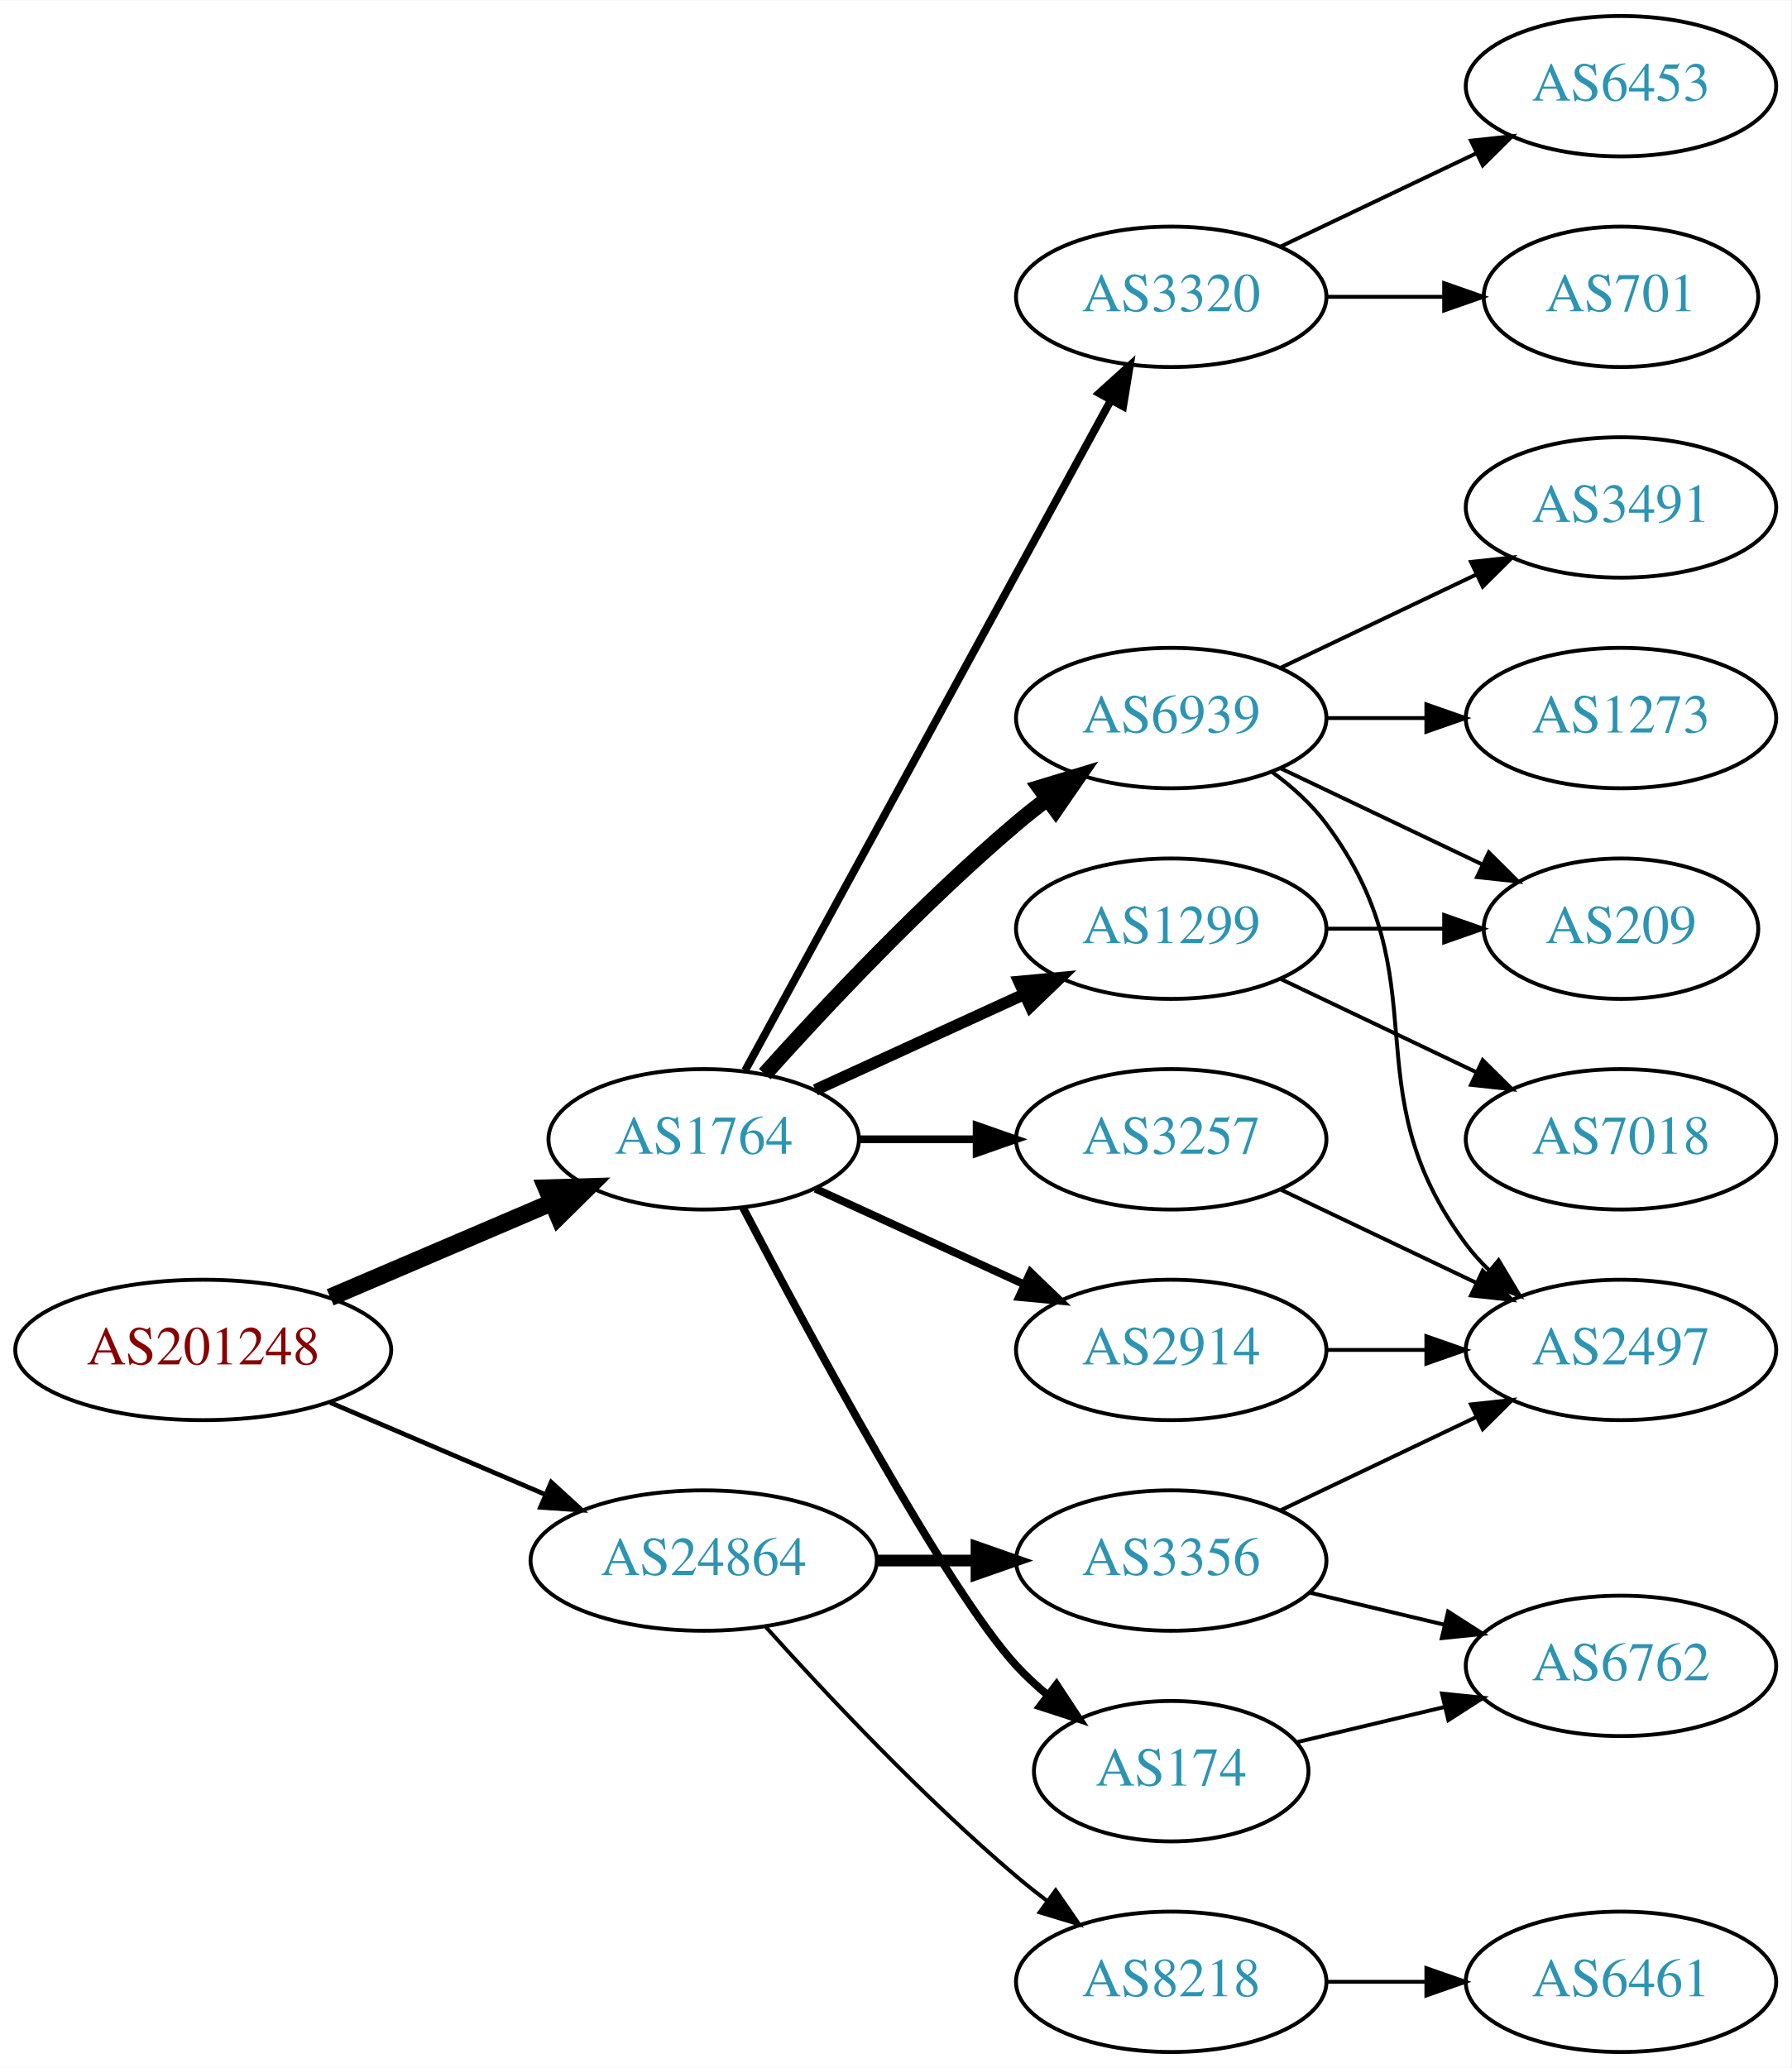
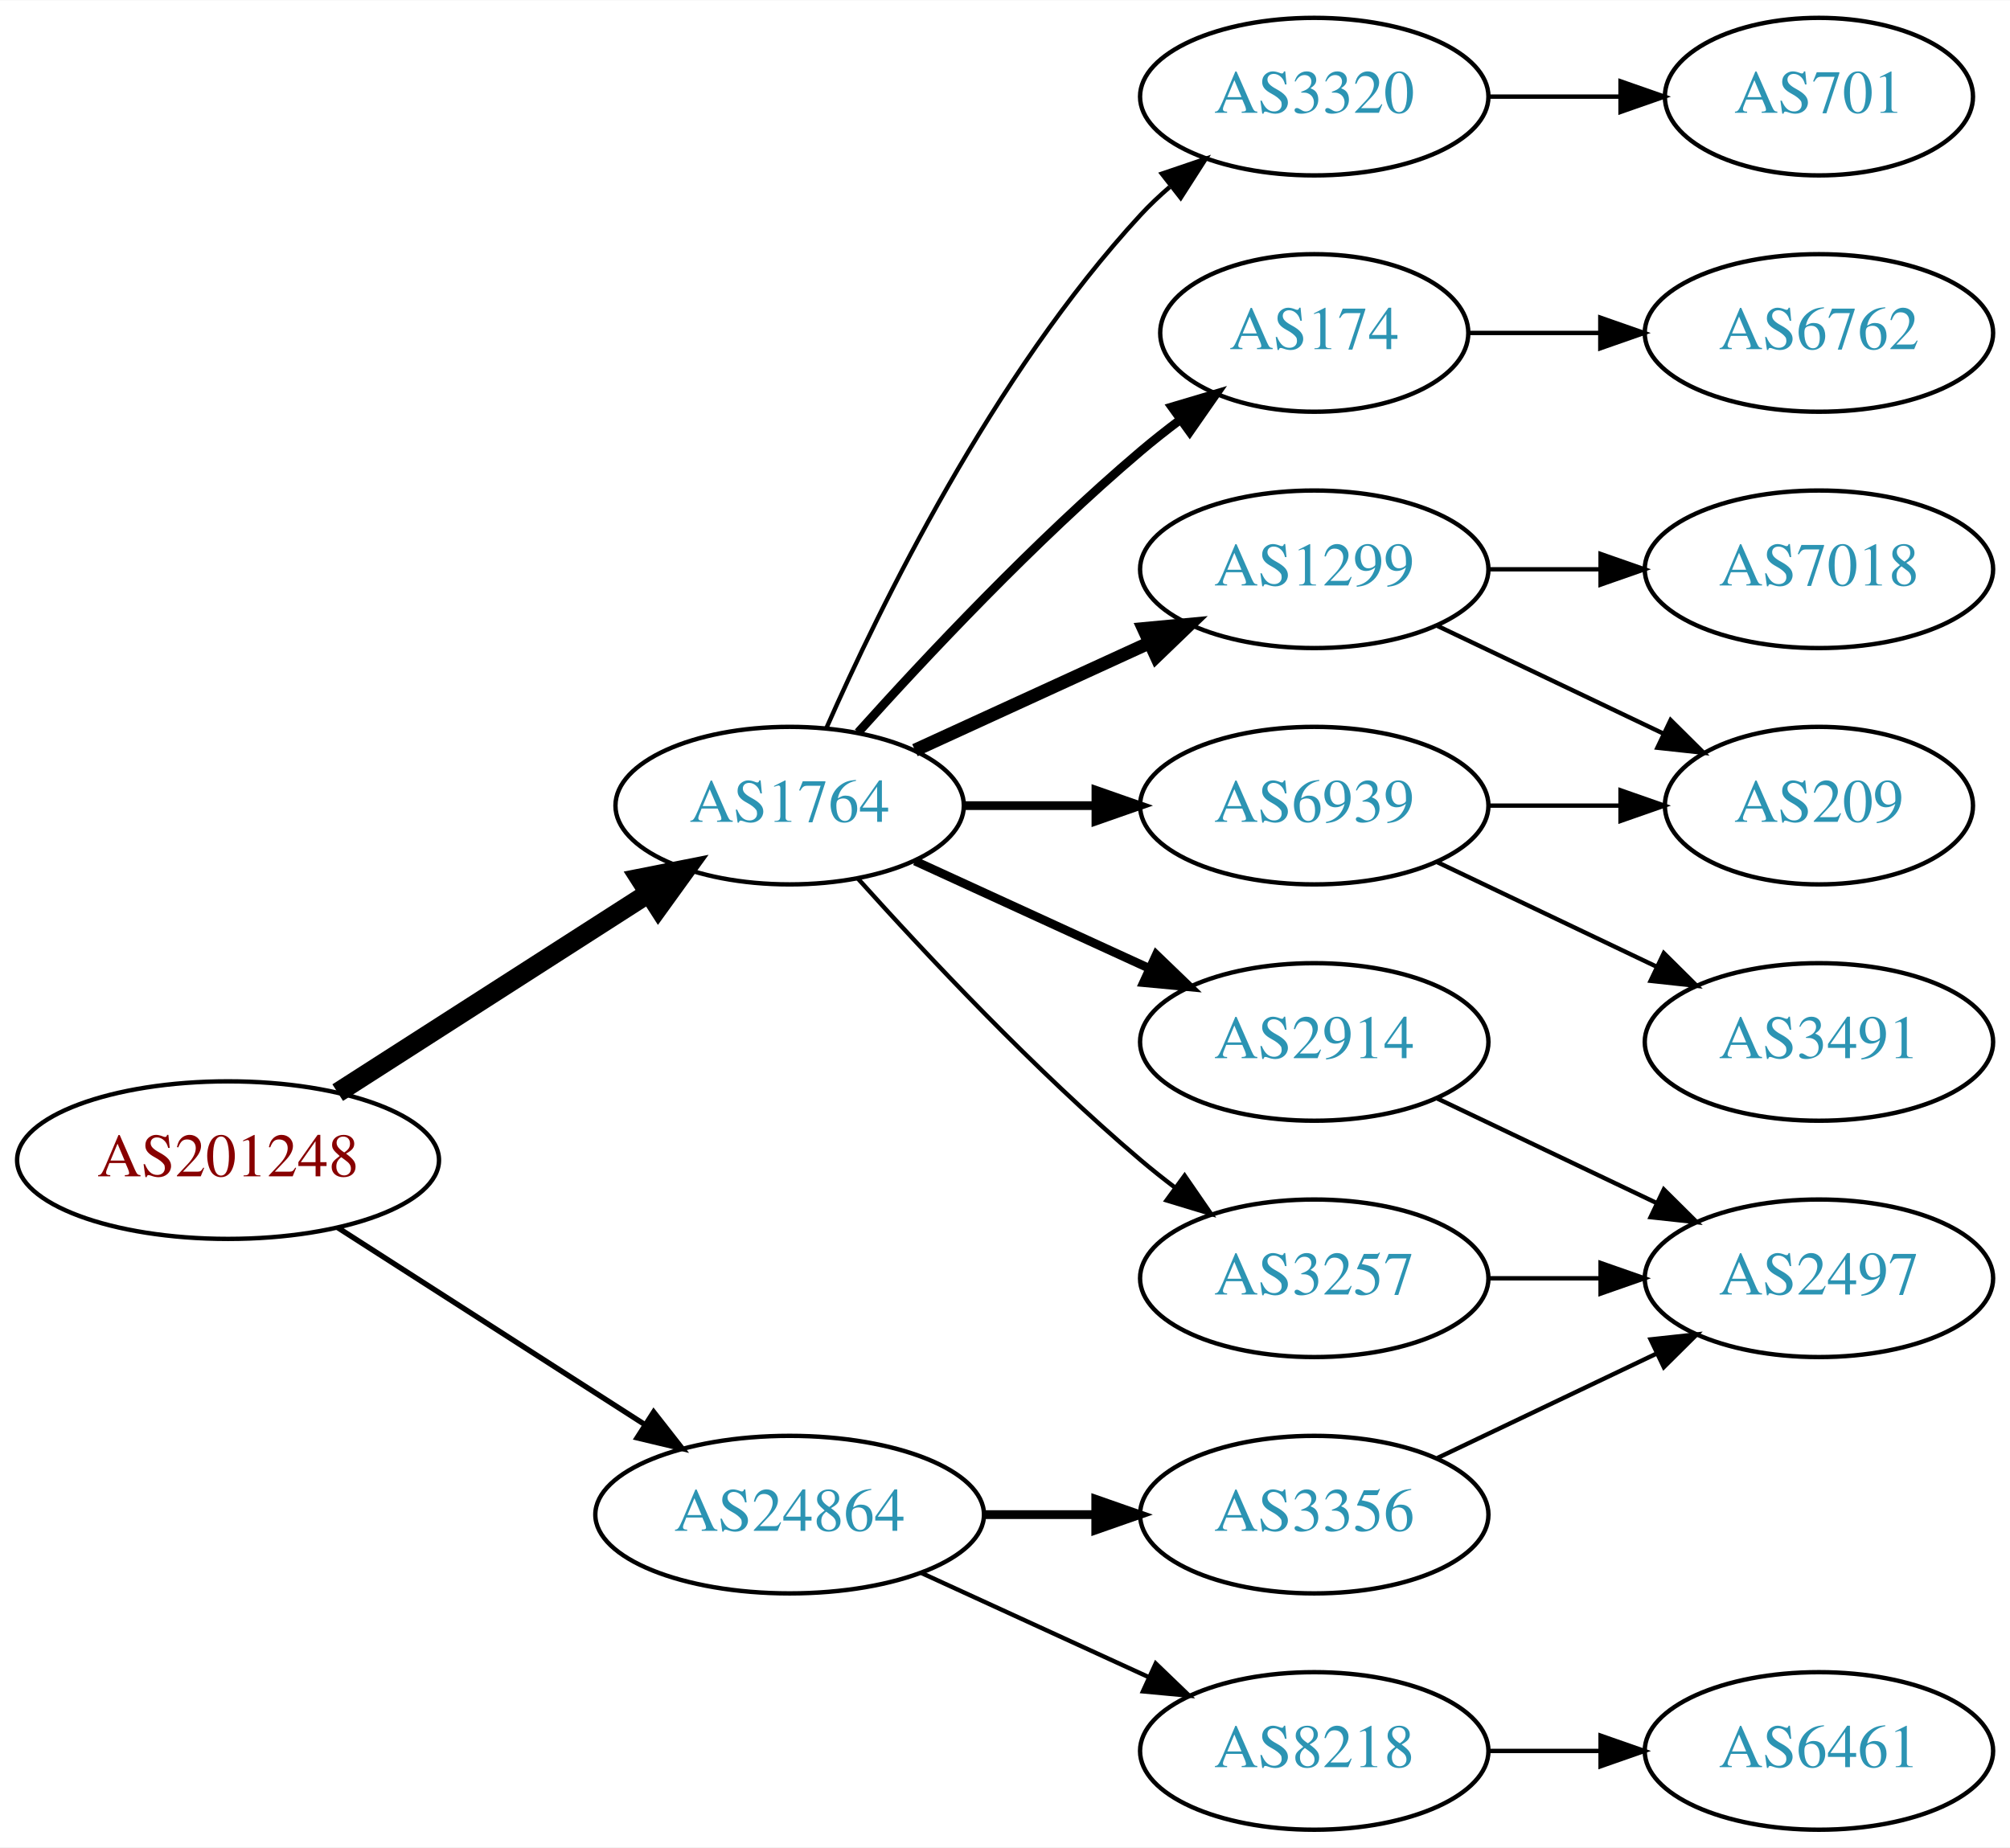
- <svg xmlns="http://www.w3.org/2000/svg" xmlns:xlink="http://www.w3.org/1999/xlink" width="459pt" height="530pt" viewBox="0.00 0.00 459.17 530.00">
-   <g id="graph0" class="graph" transform="scale(1 1) rotate(0) translate(4 526)">
-     <polygon fill="white" stroke="none" points="-4,4 -4,-526 455.17,-526 455.17,4 -4,4" />
+ <svg xmlns="http://www.w3.org/2000/svg" xmlns:xlink="http://www.w3.org/1999/xlink" width="459pt" height="422pt" viewBox="0.00 0.00 459.17 422.00">
+   <g id="graph0" class="graph" transform="scale(1 1) rotate(0) translate(4 418)">
+     <polygon fill="white" stroke="none" points="-4,4 -4,-418 455.17,-418 455.17,4 -4,4" />
    <g id="node1" class="node">
      <g id="a_node1">
        <a xlink:href="/asn/201248" xlink:title="AS201248 ~ SCC EDV-Beratung AG [AT]">
-           <ellipse fill="#ffffff" stroke="black" cx="48.096" cy="-180" rx="48.192" ry="18" />
-           <text text-anchor="middle" x="48.096" y="-176.3" font-family="Times,serif" font-size="14.00" fill="#880000">AS201248</text>
+           <ellipse fill="#ffffff" stroke="black" cx="48.096" cy="-153" rx="48.192" ry="18" />
+           <text text-anchor="middle" x="48.096" y="-149.3" font-family="Times,serif" font-size="14.00" fill="#880000">AS201248</text>
        </a>
      </g>
    </g>
    <g id="node2" class="node">
      <g id="a_node2">
        <a xlink:href="/asn/1764" xlink:title="AS1764 ~ NEXTLAYER-AS [AT]">
          <ellipse fill="#ffffff" stroke="black" cx="176.388" cy="-234" rx="39.794" ry="18" />
          <text text-anchor="middle" x="176.388" y="-230.3" font-family="Times,serif" font-size="14.00" fill="#2c94b3">AS1764</text>
        </a>
      </g>
    </g>
    <g id="edge1" class="edge">
-       <path fill="none" stroke="black" stroke-width="4.5" d="M80.639,-193.487C97.776,-200.815 119.097,-209.931 137.172,-217.66" />
-       <polygon fill="black" stroke="black" stroke-width="4.5" points="136.089,-221.479 146.832,-221.79 139.186,-214.238 136.089,-221.479" />
+       <path fill="none" stroke="black" stroke-width="4.5" d="M73.147,-168.426C93.276,-181.336 122.141,-199.849 144.071,-213.915" />
+       <polygon fill="black" stroke="black" stroke-width="4.5" points="142.156,-217.364 152.7,-219.449 146.408,-210.736 142.156,-217.364" />
    </g>
    <g id="node3" class="node">
      <g id="a_node3">
        <a xlink:href="/asn/24864" xlink:title="AS24864 ~ Raiffeisen Informatik GmbH [AT]">
-           <ellipse fill="#ffffff" stroke="black" cx="176.388" cy="-126" rx="44.393" ry="18" />
-           <text text-anchor="middle" x="176.388" y="-122.3" font-family="Times,serif" font-size="14.00" fill="#2c94b3">AS24864</text>
+           <ellipse fill="#ffffff" stroke="black" cx="176.388" cy="-72" rx="44.393" ry="18" />
+           <text text-anchor="middle" x="176.388" y="-68.3" font-family="Times,serif" font-size="14.00" fill="#2c94b3">AS24864</text>
        </a>
      </g>
    </g>
    <g id="edge2" class="edge">
-       <path fill="none" stroke="black" stroke-width="1.2" d="M80.639,-166.513C97.283,-159.396 117.873,-150.592 135.604,-143.011" />
-       <polygon fill="black" stroke="black" stroke-width="1.2" points="137.297,-146.093 145.116,-138.943 134.545,-139.657 137.297,-146.093" />
+       <path fill="none" stroke="black" stroke-width="1.227" d="M73.147,-137.574C93.024,-124.826 121.421,-106.613 143.246,-92.615" />
+       <polygon fill="black" stroke="black" stroke-width="1.227" points="145.325,-95.439 151.853,-87.094 141.546,-89.547 145.325,-95.439" />
    </g>
    <g id="node4" class="node">
      <g id="a_node4">
+         <a xlink:href="/asn/174" xlink:title="AS174 ~ Cogent Communications [US]">
+           <ellipse fill="#ffffff" stroke="black" cx="296.23" cy="-342" rx="35.194" ry="18" />
+           <text text-anchor="middle" x="296.23" y="-338.3" font-family="Times,serif" font-size="14.00" fill="#2c94b3">AS174</text>
+         </a>
+       </g>
+     </g>
+     <g id="edge3" class="edge">
+       <path fill="none" stroke="black" stroke-width="2" d="M192.034,-250.725C207.334,-267.765 232.432,-294.523 256.584,-315 259.436,-317.418 262.501,-319.833 265.612,-322.169" />
+       <polygon fill="black" stroke="black" stroke-width="2" points="263.685,-325.095 273.84,-328.116 267.785,-319.422 263.685,-325.095" />
+     </g>
+     <g id="node5" class="node">
+       <g id="a_node5">
        <a xlink:href="/asn/2914" xlink:title="AS2914 ~ NTT America, Inc. [US]">
          <ellipse fill="#ffffff" stroke="black" cx="296.23" cy="-180" rx="39.794" ry="18" />
          <text text-anchor="middle" x="296.23" y="-176.3" font-family="Times,serif" font-size="14.00" fill="#2c94b3">AS2914</text>
        </a>
      </g>
    </g>
-     <g id="edge3" class="edge">
+     <g id="edge4" class="edge">
      <path fill="none" stroke="black" stroke-width="2" d="M205.016,-221.339C220.973,-214.027 241.244,-204.739 258.527,-196.819" />
      <polygon fill="black" stroke="black" stroke-width="2" points="260.141,-199.929 267.774,-192.581 257.225,-193.565 260.141,-199.929" />
    </g>
-     <g id="node5" class="node">
-       <g id="a_node5">
+     <g id="node6" class="node">
+       <g id="a_node6">
+         <a xlink:href="/asn/6939" xlink:title="AS6939 ~ Hurricane Electric LLC [US]">
+           <ellipse fill="#ffffff" stroke="black" cx="296.23" cy="-234" rx="39.794" ry="18" />
+           <text text-anchor="middle" x="296.23" y="-230.3" font-family="Times,serif" font-size="14.00" fill="#2c94b3">AS6939</text>
+         </a>
+       </g>
+     </g>
+     <g id="edge5" class="edge">
+       <path fill="none" stroke="black" stroke-width="2" d="M216.3,-234C225.854,-234 236.203,-234 246.166,-234" />
+       <polygon fill="black" stroke="black" stroke-width="2" points="246.358,-237.5 256.358,-234 246.358,-230.5 246.358,-237.5" />
+     </g>
+     <g id="node7" class="node">
+       <g id="a_node7">
        <a xlink:href="/asn/1299" xlink:title="AS1299 ~ Telia Carrier [EU]">
          <ellipse fill="#ffffff" stroke="black" cx="296.23" cy="-288" rx="39.794" ry="18" />
          <text text-anchor="middle" x="296.23" y="-284.3" font-family="Times,serif" font-size="14.00" fill="#2c94b3">AS1299</text>
        </a>
      </g>
    </g>
-     <g id="edge4" class="edge">
+     <g id="edge6" class="edge">
      <path fill="none" stroke="black" stroke-width="3" d="M205.016,-246.661C220.973,-253.973 241.244,-263.261 258.527,-271.181" />
      <polygon fill="black" stroke="black" stroke-width="3" points="257.225,-274.435 267.774,-275.419 260.141,-268.071 257.225,-274.435" />
-     </g>
-     <g id="node6" class="node">
-       <g id="a_node6">
-         <a xlink:href="/asn/3257" xlink:title="AS3257 ~ GTT [DE]">
-           <ellipse fill="#ffffff" stroke="black" cx="296.23" cy="-234" rx="39.794" ry="18" />
-           <text text-anchor="middle" x="296.23" y="-230.3" font-family="Times,serif" font-size="14.00" fill="#2c94b3">AS3257</text>
-         </a>
-       </g>
-     </g>
-     <g id="edge5" class="edge">
-       <path fill="none" stroke="black" stroke-width="2" d="M216.3,-234C225.854,-234 236.203,-234 246.166,-234" />
-       <polygon fill="black" stroke="black" stroke-width="2" points="246.358,-237.5 256.358,-234 246.358,-230.5 246.358,-237.5" />
-     </g>
-     <g id="node7" class="node">
-       <g id="a_node7">
-         <a xlink:href="/asn/174" xlink:title="AS174 ~ Cogent Communications [US]">
-           <ellipse fill="#ffffff" stroke="black" cx="296.23" cy="-72" rx="35.194" ry="18" />
-           <text text-anchor="middle" x="296.23" y="-68.3" font-family="Times,serif" font-size="14.00" fill="#2c94b3">AS174</text>
-         </a>
-       </g>
-     </g>
-     <g id="edge6" class="edge">
-       <path fill="none" stroke="black" stroke-width="2" d="M186.443,-216.499C203.186,-184.518 238.884,-118.162 256.584,-99 258.989,-96.396 261.687,-93.9 264.509,-91.551" />
-       <polygon fill="black" stroke="black" stroke-width="2" points="266.819,-94.191 272.653,-85.347 262.577,-88.622 266.819,-94.191" />
    </g>
    <g id="node8" class="node">
      <g id="a_node8">
        <a xlink:href="/asn/3320" xlink:title="AS3320 ~ DTAG [DE]">
-           <ellipse fill="#ffffff" stroke="black" cx="296.23" cy="-450" rx="39.794" ry="18" />
-           <text text-anchor="middle" x="296.23" y="-446.3" font-family="Times,serif" font-size="14.00" fill="#2c94b3">AS3320</text>
+           <ellipse fill="#ffffff" stroke="black" cx="296.23" cy="-396" rx="39.794" ry="18" />
+           <text text-anchor="middle" x="296.23" y="-392.3" font-family="Times,serif" font-size="14.00" fill="#2c94b3">AS3320</text>
        </a>
      </g>
    </g>
    <g id="edge7" class="edge">
-       <path fill="none" stroke="black" stroke-width="2" d="M187.031,-251.676C207.713,-289.584 256.425,-378.873 280.805,-423.559" />
-       <polygon fill="black" stroke="black" stroke-width="2" points="277.757,-425.28 285.619,-432.383 283.902,-421.928 277.757,-425.28" />
+       <path fill="none" stroke="black" d="M184.803,-251.761C196.872,-279.183 222.843,-332.473 256.584,-369 258.614,-371.198 260.853,-373.319 263.199,-375.34" />
+       <polygon fill="black" stroke="black" points="261.411,-378.386 271.443,-381.794 265.726,-372.874 261.411,-378.386" />
    </g>
    <g id="node9" class="node">
      <g id="a_node9">
-         <a xlink:href="/asn/6939" xlink:title="AS6939 ~ Hurricane Electric LLC [US]">
-           <ellipse fill="#ffffff" stroke="black" cx="296.23" cy="-342" rx="39.794" ry="18" />
-           <text text-anchor="middle" x="296.23" y="-338.3" font-family="Times,serif" font-size="14.00" fill="#2c94b3">AS6939</text>
+         <a xlink:href="/asn/3257" xlink:title="AS3257 ~ GTT [DE]">
+           <ellipse fill="#ffffff" stroke="black" cx="296.23" cy="-126" rx="39.794" ry="18" />
+           <text text-anchor="middle" x="296.23" y="-122.3" font-family="Times,serif" font-size="14.00" fill="#2c94b3">AS3257</text>
        </a>
      </g>
    </g>
    <g id="edge8" class="edge">
-       <path fill="none" stroke="black" stroke-width="4" d="M192.034,-250.725C207.334,-267.765 232.432,-294.523 256.584,-315 259.081,-317.117 261.741,-319.232 264.453,-321.293" />
-       <polygon fill="black" stroke="black" stroke-width="4" points="262.489,-324.194 272.629,-327.266 266.619,-318.541 262.489,-324.194" />
-     </g>
-     <g id="node18" class="node">
-       <g id="a_node18">
+       <path fill="none" stroke="black" d="M192.034,-217.275C207.334,-200.235 232.432,-173.477 256.584,-153 259.081,-150.883 261.741,-148.768 264.453,-146.707" />
+       <polygon fill="black" stroke="black" points="266.619,-149.459 272.629,-140.734 262.489,-143.806 266.619,-149.459" />
+     </g>
+     <g id="node16" class="node">
+       <g id="a_node16">
        <a xlink:href="/asn/3356" xlink:title="AS3356 ~ Level 3 Parent, LLC [US]">
-           <ellipse fill="#ffffff" stroke="black" cx="296.23" cy="-126" rx="39.794" ry="18" />
-           <text text-anchor="middle" x="296.23" y="-122.3" font-family="Times,serif" font-size="14.00" fill="#2c94b3">AS3356</text>
-         </a>
-       </g>
-     </g>
-     <g id="edge20" class="edge">
-       <path fill="none" stroke="black" stroke-width="3" d="M220.599,-126C228.911,-126 237.674,-126 246.156,-126" />
-       <polygon fill="black" stroke="black" stroke-width="3" points="246.315,-129.5 256.315,-126 246.315,-122.5 246.315,-129.5" />
-     </g>
-     <g id="node19" class="node">
-       <g id="a_node19">
+           <ellipse fill="#ffffff" stroke="black" cx="296.23" cy="-72" rx="39.794" ry="18" />
+           <text text-anchor="middle" x="296.23" y="-68.3" font-family="Times,serif" font-size="14.00" fill="#2c94b3">AS3356</text>
+         </a>
+       </g>
+     </g>
+     <g id="edge17" class="edge">
+       <path fill="none" stroke="black" stroke-width="2" d="M220.599,-72C228.911,-72 237.674,-72 246.156,-72" />
+       <polygon fill="black" stroke="black" stroke-width="2" points="246.315,-75.5 256.315,-72 246.315,-68.5 246.315,-75.5" />
+     </g>
+     <g id="node17" class="node">
+       <g id="a_node17">
        <a xlink:href="/asn/8218" xlink:title="AS8218 ~ legacy Neotelecoms [FR]">
          <ellipse fill="#ffffff" stroke="black" cx="296.23" cy="-18" rx="39.794" ry="18" />
          <text text-anchor="middle" x="296.23" y="-14.3" font-family="Times,serif" font-size="14.00" fill="#2c94b3">AS8218</text>
        </a>
      </g>
    </g>
-     <g id="edge21" class="edge">
-       <path fill="none" stroke="black" d="M192.32,-108.956C207.646,-91.903 232.582,-65.35 256.584,-45 259.081,-42.883 261.741,-40.768 264.453,-38.707" />
-       <polygon fill="black" stroke="black" points="266.619,-41.459 272.629,-32.734 262.489,-35.806 266.619,-41.459" />
+     <g id="edge18" class="edge">
+       <path fill="none" stroke="black" d="M206.517,-58.652C222.128,-51.498 241.526,-42.609 258.198,-34.969" />
+       <polygon fill="black" stroke="black" points="260.017,-37.986 267.65,-30.638 257.101,-31.622 260.017,-37.986" />
+     </g>
+     <g id="node10" class="node">
+       <g id="a_node10">
+         <a xlink:href="/asn/6762" xlink:title="AS6762 ~ TELECOM ITALIA SPARKLE S.p.A. [IT]">
+           <ellipse fill="#ffffff" stroke="black" cx="411.523" cy="-342" rx="39.794" ry="18" />
+           <text text-anchor="middle" x="411.523" y="-338.3" font-family="Times,serif" font-size="14.00" fill="#2c94b3">AS6762</text>
+         </a>
+       </g>
+     </g>
+     <g id="edge9" class="edge">
+       <path fill="none" stroke="black" d="M331.529,-342C340.906,-342 351.257,-342 361.291,-342" />
+       <polygon fill="black" stroke="black" points="361.58,-345.5 371.58,-342 361.58,-338.5 361.58,-345.5" />
+     </g>
+     <g id="node15" class="node">
+       <g id="a_node15">
+         <a xlink:href="/asn/2497" xlink:title="AS2497 ~ Internet Initiative Japan Inc. [JP]">
+           <ellipse fill="#ffffff" stroke="black" cx="411.523" cy="-126" rx="39.794" ry="18" />
+           <text text-anchor="middle" x="411.523" y="-122.3" font-family="Times,serif" font-size="14.00" fill="#2c94b3">AS2497</text>
+         </a>
+       </g>
+     </g>
+     <g id="edge16" class="edge">
+       <path fill="none" stroke="black" d="M324.367,-167.066C339.361,-159.919 358.182,-150.948 374.405,-143.215" />
+       <polygon fill="black" stroke="black" points="376.087,-146.291 383.608,-138.829 373.075,-139.972 376.087,-146.291" />
+     </g>
+     <g id="node11" class="node">
+       <g id="a_node11">
+         <a xlink:href="/asn/3491" xlink:title="AS3491 ~ PCCW Global, Inc. [US]">
+           <ellipse fill="#ffffff" stroke="black" cx="411.523" cy="-180" rx="39.794" ry="18" />
+           <text text-anchor="middle" x="411.523" y="-176.3" font-family="Times,serif" font-size="14.00" fill="#2c94b3">AS3491</text>
+         </a>
+       </g>
+     </g>
+     <g id="edge10" class="edge">
+       <path fill="none" stroke="black" d="M324.367,-221.066C339.361,-213.919 358.182,-204.948 374.405,-197.215" />
+       <polygon fill="black" stroke="black" points="376.087,-200.291 383.608,-192.829 373.075,-193.972 376.087,-200.291" />
+     </g>
+     <g id="node12" class="node">
+       <g id="a_node12">
+         <a xlink:href="/asn/209" xlink:title="AS209 ~ CenturyLink Communications, LLC [US]">
+           <ellipse fill="#ffffff" stroke="black" cx="411.523" cy="-234" rx="35.194" ry="18" />
+           <text text-anchor="middle" x="411.523" y="-230.3" font-family="Times,serif" font-size="14.00" fill="#2c94b3">AS209</text>
+         </a>
+       </g>
+     </g>
+     <g id="edge11" class="edge">
+       <path fill="none" stroke="black" d="M335.902,-234C345.608,-234 356.098,-234 366.061,-234" />
+       <polygon fill="black" stroke="black" points="366.198,-237.5 376.198,-234 366.198,-230.5 366.198,-237.5" />
+     </g>
+     <g id="edge13" class="edge">
+       <path fill="none" stroke="black" d="M324.367,-275.066C339.798,-267.71 359.284,-258.423 375.819,-250.541" />
+       <polygon fill="black" stroke="black" points="377.64,-253.551 385.161,-246.089 374.628,-247.232 377.64,-253.551" />
    </g>
    <g id="node13" class="node">
      <g id="a_node13">
-         <a xlink:href="/asn/2497" xlink:title="AS2497 ~ Internet Initiative Japan Inc. [JP]">
-           <ellipse fill="#ffffff" stroke="black" cx="411.523" cy="-180" rx="39.794" ry="18" />
-           <text text-anchor="middle" x="411.523" y="-176.3" font-family="Times,serif" font-size="14.00" fill="#2c94b3">AS2497</text>
+         <a xlink:href="/asn/7018" xlink:title="AS7018 ~ AT&amp;T Services, Inc. [US]">
+           <ellipse fill="#ffffff" stroke="black" cx="411.523" cy="-288" rx="39.794" ry="18" />
+           <text text-anchor="middle" x="411.523" y="-284.3" font-family="Times,serif" font-size="14.00" fill="#2c94b3">AS7018</text>
        </a>
      </g>
    </g>
    <g id="edge12" class="edge">
-       <path fill="none" stroke="black" d="M335.902,-180C344.105,-180 352.869,-180 361.401,-180" />
-       <polygon fill="black" stroke="black" points="361.641,-183.5 371.641,-180 361.641,-176.5 361.641,-183.5" />
-     </g>
-     <g id="node10" class="node">
-       <g id="a_node10">
-         <a xlink:href="/asn/7018" xlink:title="AS7018 ~ AT&amp;T Services, Inc. [US]">
-           <ellipse fill="#ffffff" stroke="black" cx="411.523" cy="-234" rx="39.794" ry="18" />
-           <text text-anchor="middle" x="411.523" y="-230.3" font-family="Times,serif" font-size="14.00" fill="#2c94b3">AS7018</text>
-         </a>
-       </g>
-     </g>
-     <g id="edge9" class="edge">
-       <path fill="none" stroke="black" d="M324.367,-275.066C339.361,-267.919 358.182,-258.948 374.405,-251.215" />
-       <polygon fill="black" stroke="black" points="376.087,-254.291 383.608,-246.829 373.075,-247.972 376.087,-254.291" />
-     </g>
-     <g id="node11" class="node">
-       <g id="a_node11">
-         <a xlink:href="/asn/209" xlink:title="AS209 ~ CenturyLink Communications, LLC [US]">
-           <ellipse fill="#ffffff" stroke="black" cx="411.523" cy="-288" rx="35.194" ry="18" />
-           <text text-anchor="middle" x="411.523" y="-284.3" font-family="Times,serif" font-size="14.00" fill="#2c94b3">AS209</text>
-         </a>
-       </g>
-     </g>
-     <g id="edge10" class="edge">
-       <path fill="none" stroke="black" d="M335.902,-288C345.608,-288 356.098,-288 366.061,-288" />
-       <polygon fill="black" stroke="black" points="366.198,-291.5 376.198,-288 366.198,-284.5 366.198,-291.5" />
-     </g>
-     <g id="edge19" class="edge">
-       <path fill="none" stroke="black" d="M324.367,-221.066C339.361,-213.919 358.182,-204.948 374.405,-197.215" />
-       <polygon fill="black" stroke="black" points="376.087,-200.291 383.608,-192.829 373.075,-193.972 376.087,-200.291" />
-     </g>
-     <g id="node12" class="node">
-       <g id="a_node12">
-         <a xlink:href="/asn/6762" xlink:title="AS6762 ~ TELECOM ITALIA SPARKLE S.p.A. [IT]">
-           <ellipse fill="#ffffff" stroke="black" cx="411.523" cy="-99" rx="39.794" ry="18" />
-           <text text-anchor="middle" x="411.523" y="-95.3" font-family="Times,serif" font-size="14.00" fill="#2c94b3">AS6762</text>
-         </a>
-       </g>
-     </g>
-     <g id="edge11" class="edge">
-       <path fill="none" stroke="black" d="M328.488,-79.449C340.168,-82.233 353.663,-85.449 366.293,-88.459" />
-       <polygon fill="black" stroke="black" points="365.645,-91.903 376.184,-90.816 367.268,-85.093 365.645,-91.903" />
+       <path fill="none" stroke="black" d="M335.902,-288C344.105,-288 352.869,-288 361.401,-288" />
+       <polygon fill="black" stroke="black" points="361.641,-291.5 371.641,-288 361.641,-284.5 361.641,-291.5" />
    </g>
    <g id="node14" class="node">
      <g id="a_node14">
        <a xlink:href="/asn/701" xlink:title="AS701 ~ UUNET [US]">
-           <ellipse fill="#ffffff" stroke="black" cx="411.523" cy="-450" rx="35.194" ry="18" />
-           <text text-anchor="middle" x="411.523" y="-446.3" font-family="Times,serif" font-size="14.00" fill="#2c94b3">AS701</text>
-         </a>
-       </g>
-     </g>
-     <g id="edge13" class="edge">
-       <path fill="none" stroke="black" d="M335.902,-450C345.608,-450 356.098,-450 366.061,-450" />
-       <polygon fill="black" stroke="black" points="366.198,-453.5 376.198,-450 366.198,-446.5 366.198,-453.5" />
-     </g>
-     <g id="node15" class="node">
-       <g id="a_node15">
-         <a xlink:href="/asn/6453" xlink:title="AS6453 ~ TATA COMMUNICATIONS (AMERICA) INC [US]">
-           <ellipse fill="#ffffff" stroke="black" cx="411.523" cy="-504" rx="39.794" ry="18" />
-           <text text-anchor="middle" x="411.523" y="-500.3" font-family="Times,serif" font-size="14.00" fill="#2c94b3">AS6453</text>
+           <ellipse fill="#ffffff" stroke="black" cx="411.523" cy="-396" rx="35.194" ry="18" />
+           <text text-anchor="middle" x="411.523" y="-392.3" font-family="Times,serif" font-size="14.00" fill="#2c94b3">AS701</text>
        </a>
      </g>
    </g>
    <g id="edge14" class="edge">
-       <path fill="none" stroke="black" d="M324.367,-462.934C339.361,-470.081 358.182,-479.052 374.405,-486.785" />
-       <polygon fill="black" stroke="black" points="373.075,-490.028 383.608,-491.171 376.087,-483.709 373.075,-490.028" />
+       <path fill="none" stroke="black" d="M335.902,-396C345.608,-396 356.098,-396 366.061,-396" />
+       <polygon fill="black" stroke="black" points="366.198,-399.5 376.198,-396 366.198,-392.5 366.198,-399.5" />
    </g>
    <g id="edge15" class="edge">
-       <path fill="none" stroke="black" d="M324.367,-329.066C339.798,-321.71 359.284,-312.423 375.819,-304.541" />
-       <polygon fill="black" stroke="black" points="377.64,-307.551 385.161,-300.089 374.628,-301.232 377.64,-307.551" />
-     </g>
-     <g id="edge18" class="edge">
-       <path fill="none" stroke="black" d="M322.161,-328.118C327.237,-324.389 332.155,-319.984 335.877,-315 366.148,-274.458 341.605,-247.542 371.877,-207 373.621,-204.664 375.628,-202.455 377.792,-200.383" />
-       <polygon fill="black" stroke="black" points="380.151,-202.973 385.592,-193.882 375.67,-197.595 380.151,-202.973" />
-     </g>
-     <g id="node16" class="node">
-       <g id="a_node16">
-         <a xlink:href="/asn/1273" xlink:title="AS1273 ~ Vodafone Group PLC [EU]">
-           <ellipse fill="#ffffff" stroke="black" cx="411.523" cy="-342" rx="39.794" ry="18" />
-           <text text-anchor="middle" x="411.523" y="-338.3" font-family="Times,serif" font-size="14.00" fill="#2c94b3">AS1273</text>
-         </a>
-       </g>
-     </g>
-     <g id="edge16" class="edge">
-       <path fill="none" stroke="black" d="M335.902,-342C344.105,-342 352.869,-342 361.401,-342" />
-       <polygon fill="black" stroke="black" points="361.641,-345.5 371.641,-342 361.641,-338.5 361.641,-345.5" />
-     </g>
-     <g id="node17" class="node">
-       <g id="a_node17">
-         <a xlink:href="/asn/3491" xlink:title="AS3491 ~ PCCW Global, Inc. [US]">
-           <ellipse fill="#ffffff" stroke="black" cx="411.523" cy="-396" rx="39.794" ry="18" />
-           <text text-anchor="middle" x="411.523" y="-392.3" font-family="Times,serif" font-size="14.00" fill="#2c94b3">AS3491</text>
-         </a>
-       </g>
-     </g>
-     <g id="edge17" class="edge">
-       <path fill="none" stroke="black" d="M324.367,-354.934C339.361,-362.081 358.182,-371.052 374.405,-378.785" />
-       <polygon fill="black" stroke="black" points="373.075,-382.028 383.608,-383.171 376.087,-375.709 373.075,-382.028" />
-     </g>
-     <g id="edge23" class="edge">
-       <path fill="none" stroke="black" d="M331.837,-117.752C342.709,-115.162 354.863,-112.265 366.305,-109.538" />
-       <polygon fill="black" stroke="black" points="367.212,-112.92 376.128,-107.197 365.589,-106.111 367.212,-112.92" />
-     </g>
-     <g id="edge22" class="edge">
-       <path fill="none" stroke="black" d="M324.367,-138.934C339.361,-146.081 358.182,-155.052 374.405,-162.785" />
-       <polygon fill="black" stroke="black" points="373.075,-166.028 383.608,-167.171 376.087,-159.709 373.075,-166.028" />
-     </g>
-     <g id="node20" class="node">
-       <g id="a_node20">
+       <path fill="none" stroke="black" d="M335.902,-126C344.105,-126 352.869,-126 361.401,-126" />
+       <polygon fill="black" stroke="black" points="361.641,-129.5 371.641,-126 361.641,-122.5 361.641,-129.5" />
+     </g>
+     <g id="edge19" class="edge">
+       <path fill="none" stroke="black" d="M324.367,-84.934C339.361,-92.081 358.182,-101.052 374.405,-108.785" />
+       <polygon fill="black" stroke="black" points="373.075,-112.028 383.608,-113.171 376.087,-105.709 373.075,-112.028" />
+     </g>
+     <g id="node18" class="node">
+       <g id="a_node18">
        <a xlink:href="/asn/6461" xlink:title="AS6461 ~ Zayo Bandwidth [US]">
          <ellipse fill="#ffffff" stroke="black" cx="411.523" cy="-18" rx="39.794" ry="18" />
          <text text-anchor="middle" x="411.523" y="-14.3" font-family="Times,serif" font-size="14.00" fill="#2c94b3">AS6461</text>
        </a>
      </g>
    </g>
-     <g id="edge24" class="edge">
+     <g id="edge20" class="edge">
      <path fill="none" stroke="black" d="M335.902,-18C344.105,-18 352.869,-18 361.401,-18" />
      <polygon fill="black" stroke="black" points="361.641,-21.5 371.641,-18 361.641,-14.5 361.641,-21.5" />
    </g>
  </g>
</svg>
